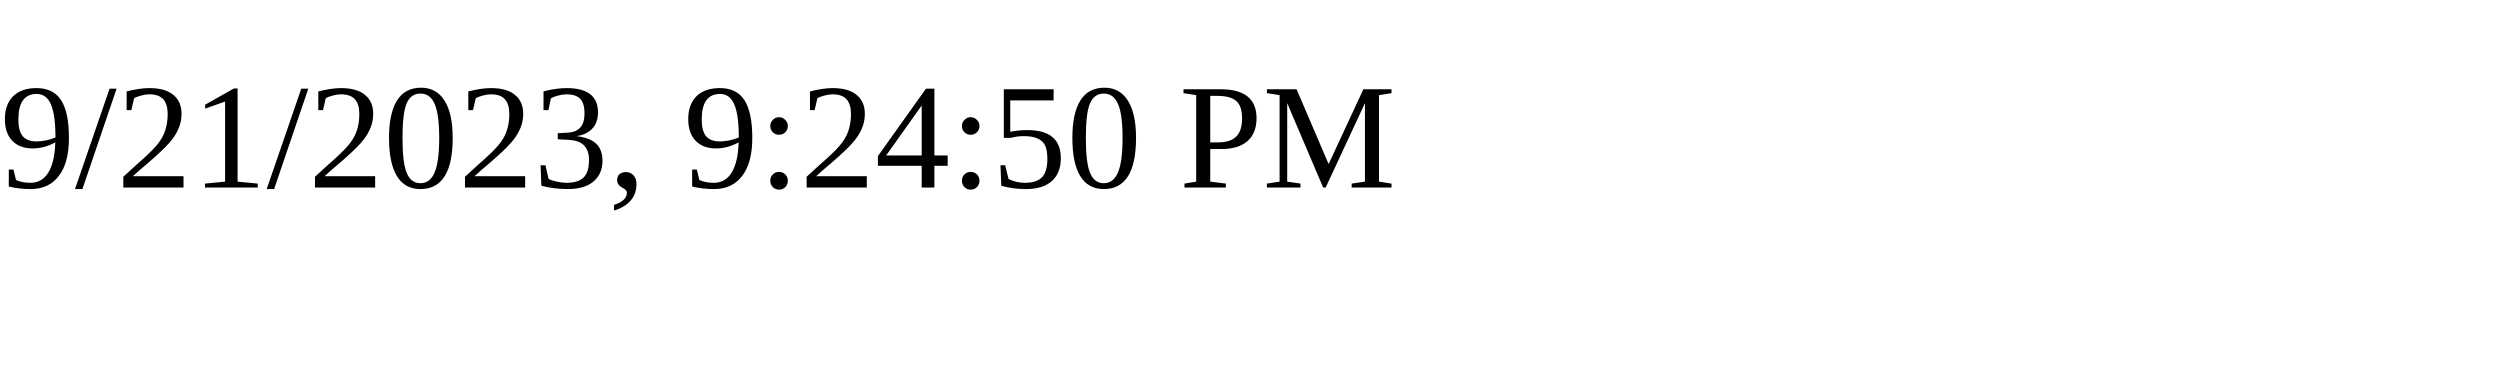
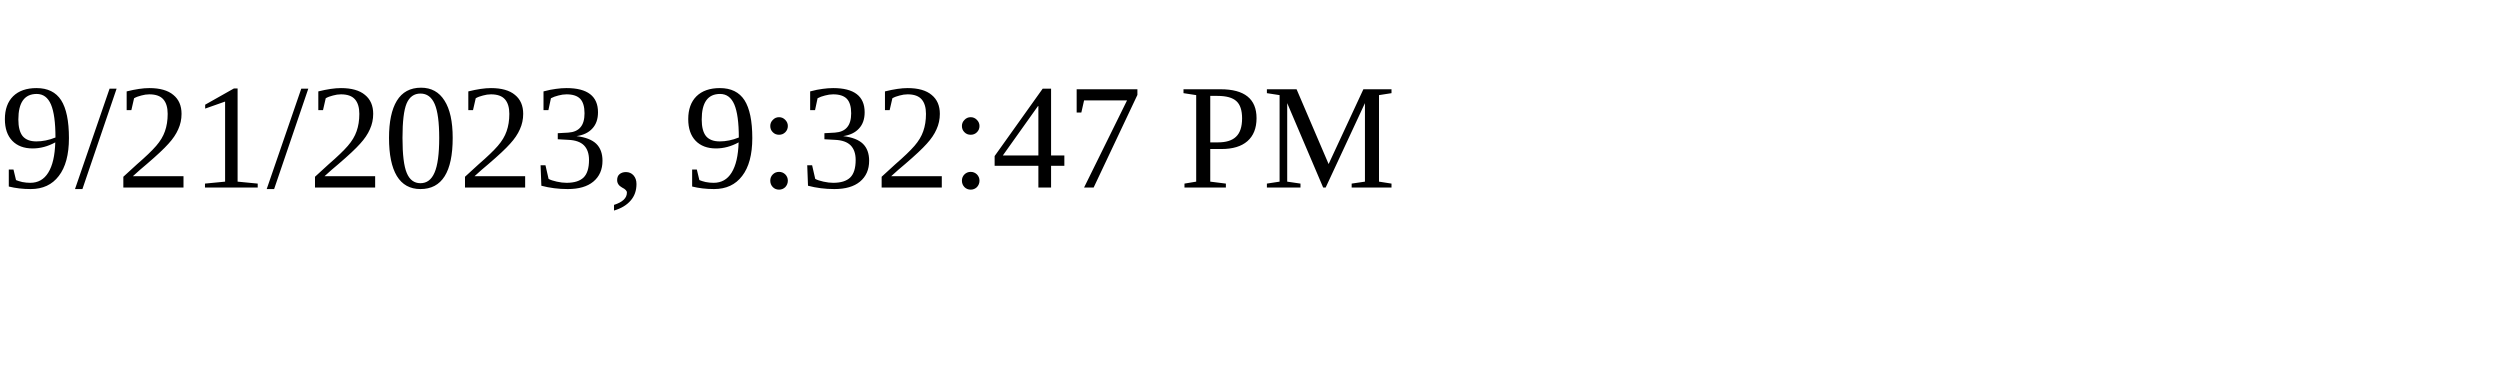
<svg xmlns="http://www.w3.org/2000/svg" height="30" width="200">
-   <text x="0" y="15">9/21/2023, 9:24:50 PM</text>
+   <text x="0" y="15">9/21/2023, 9:32:47 PM</text>
</svg>
